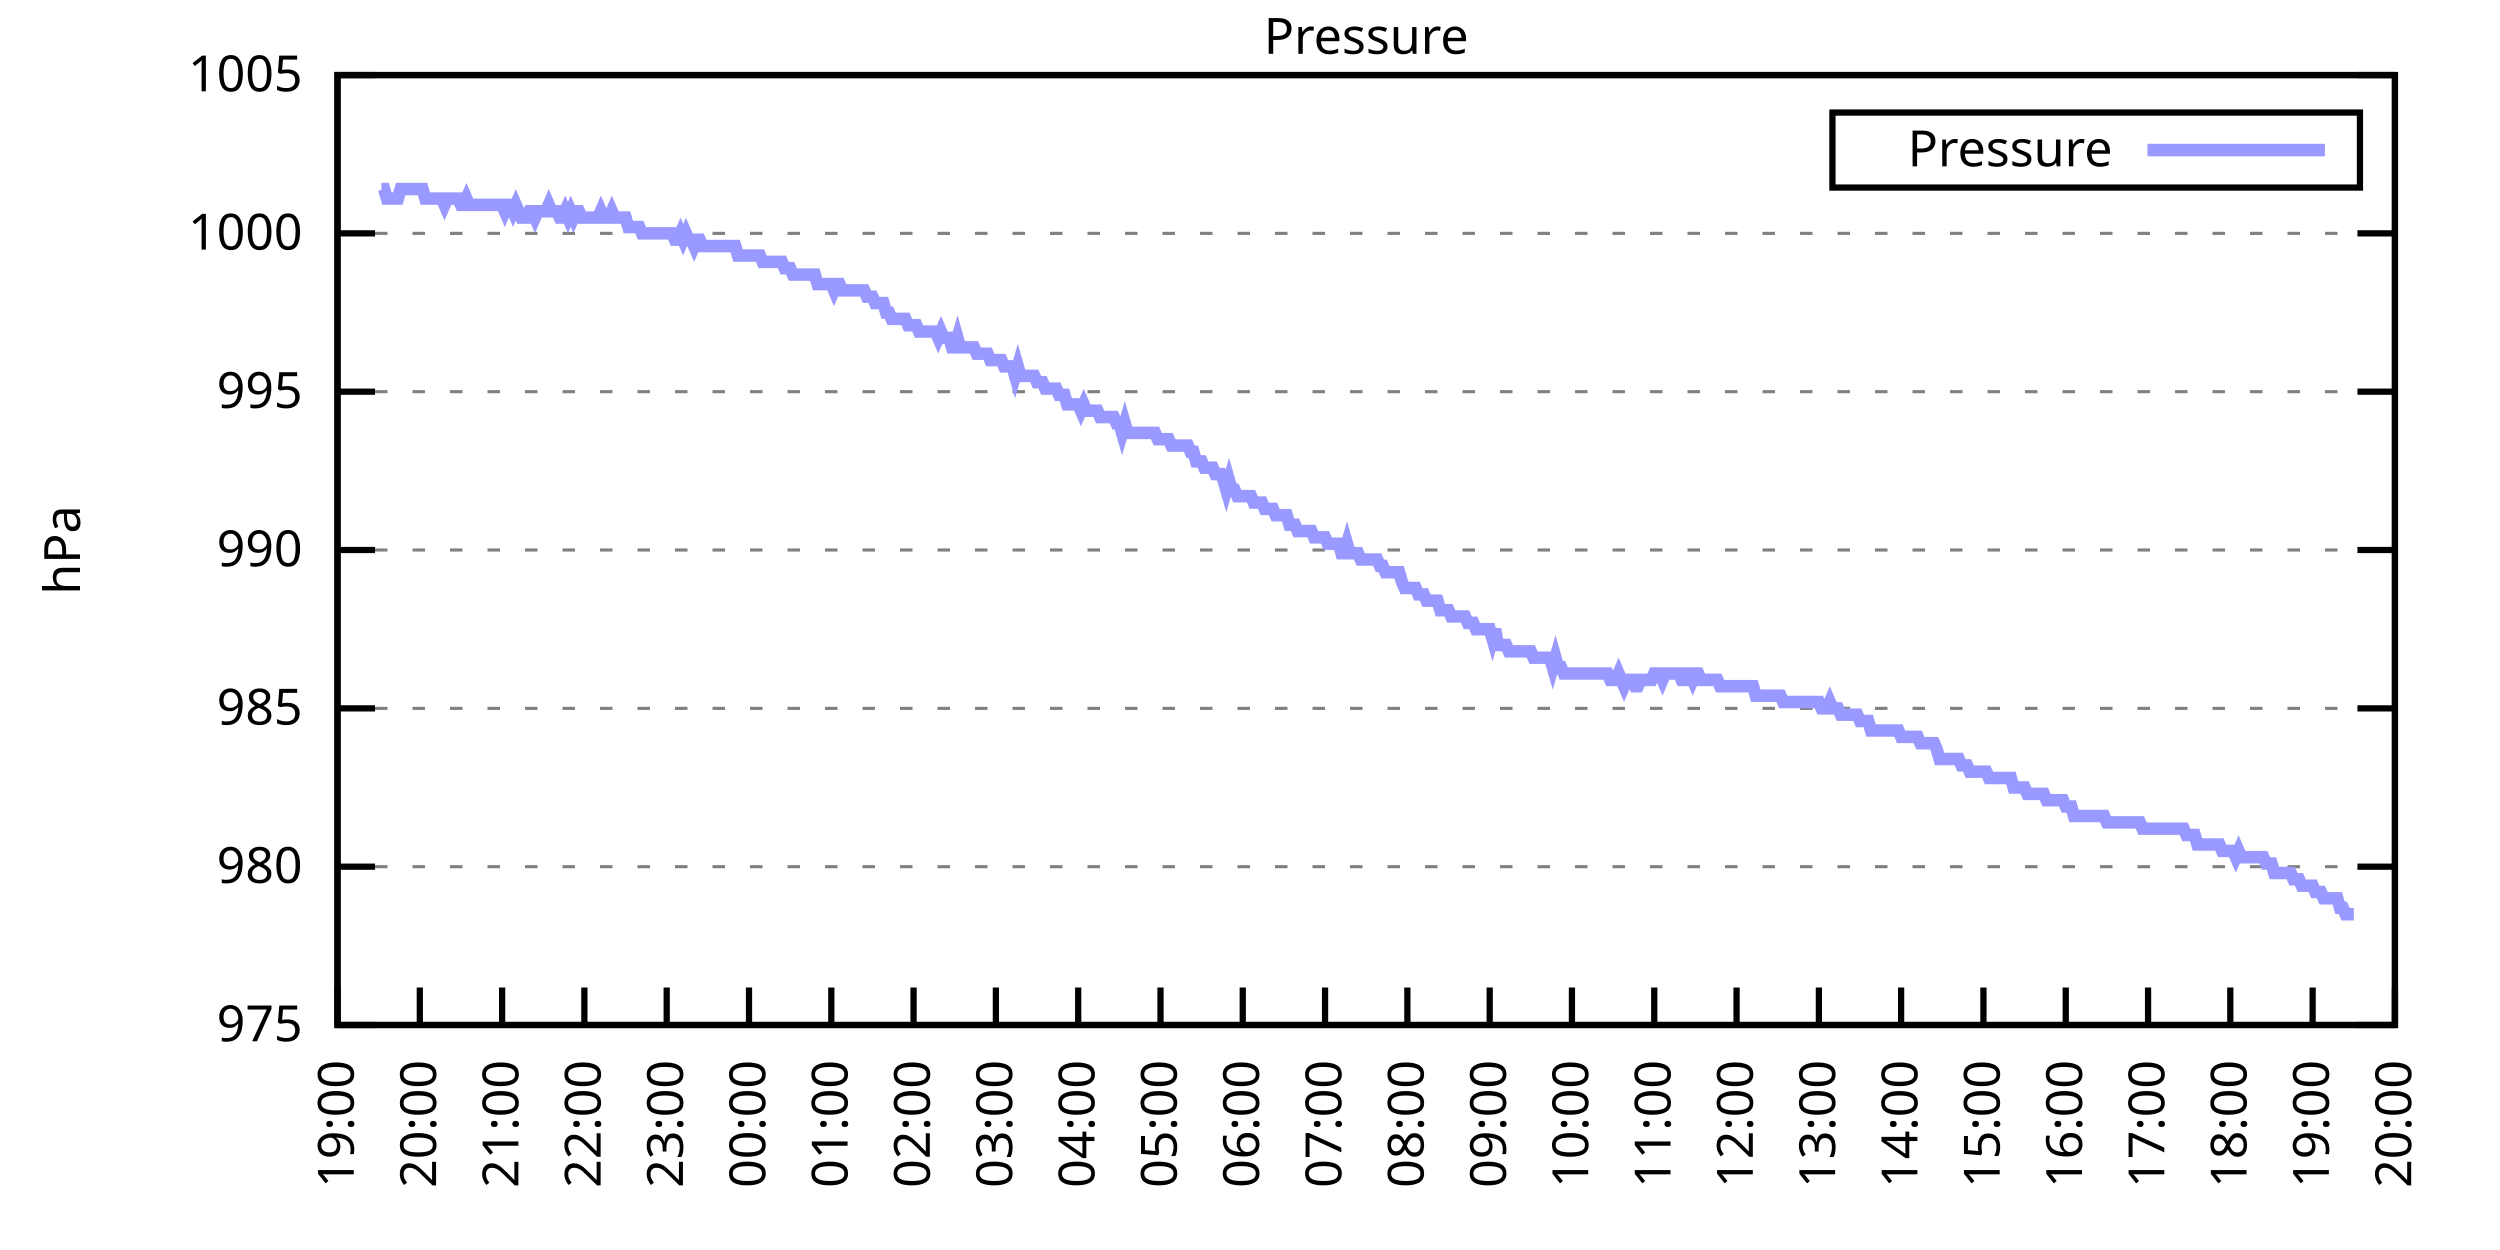
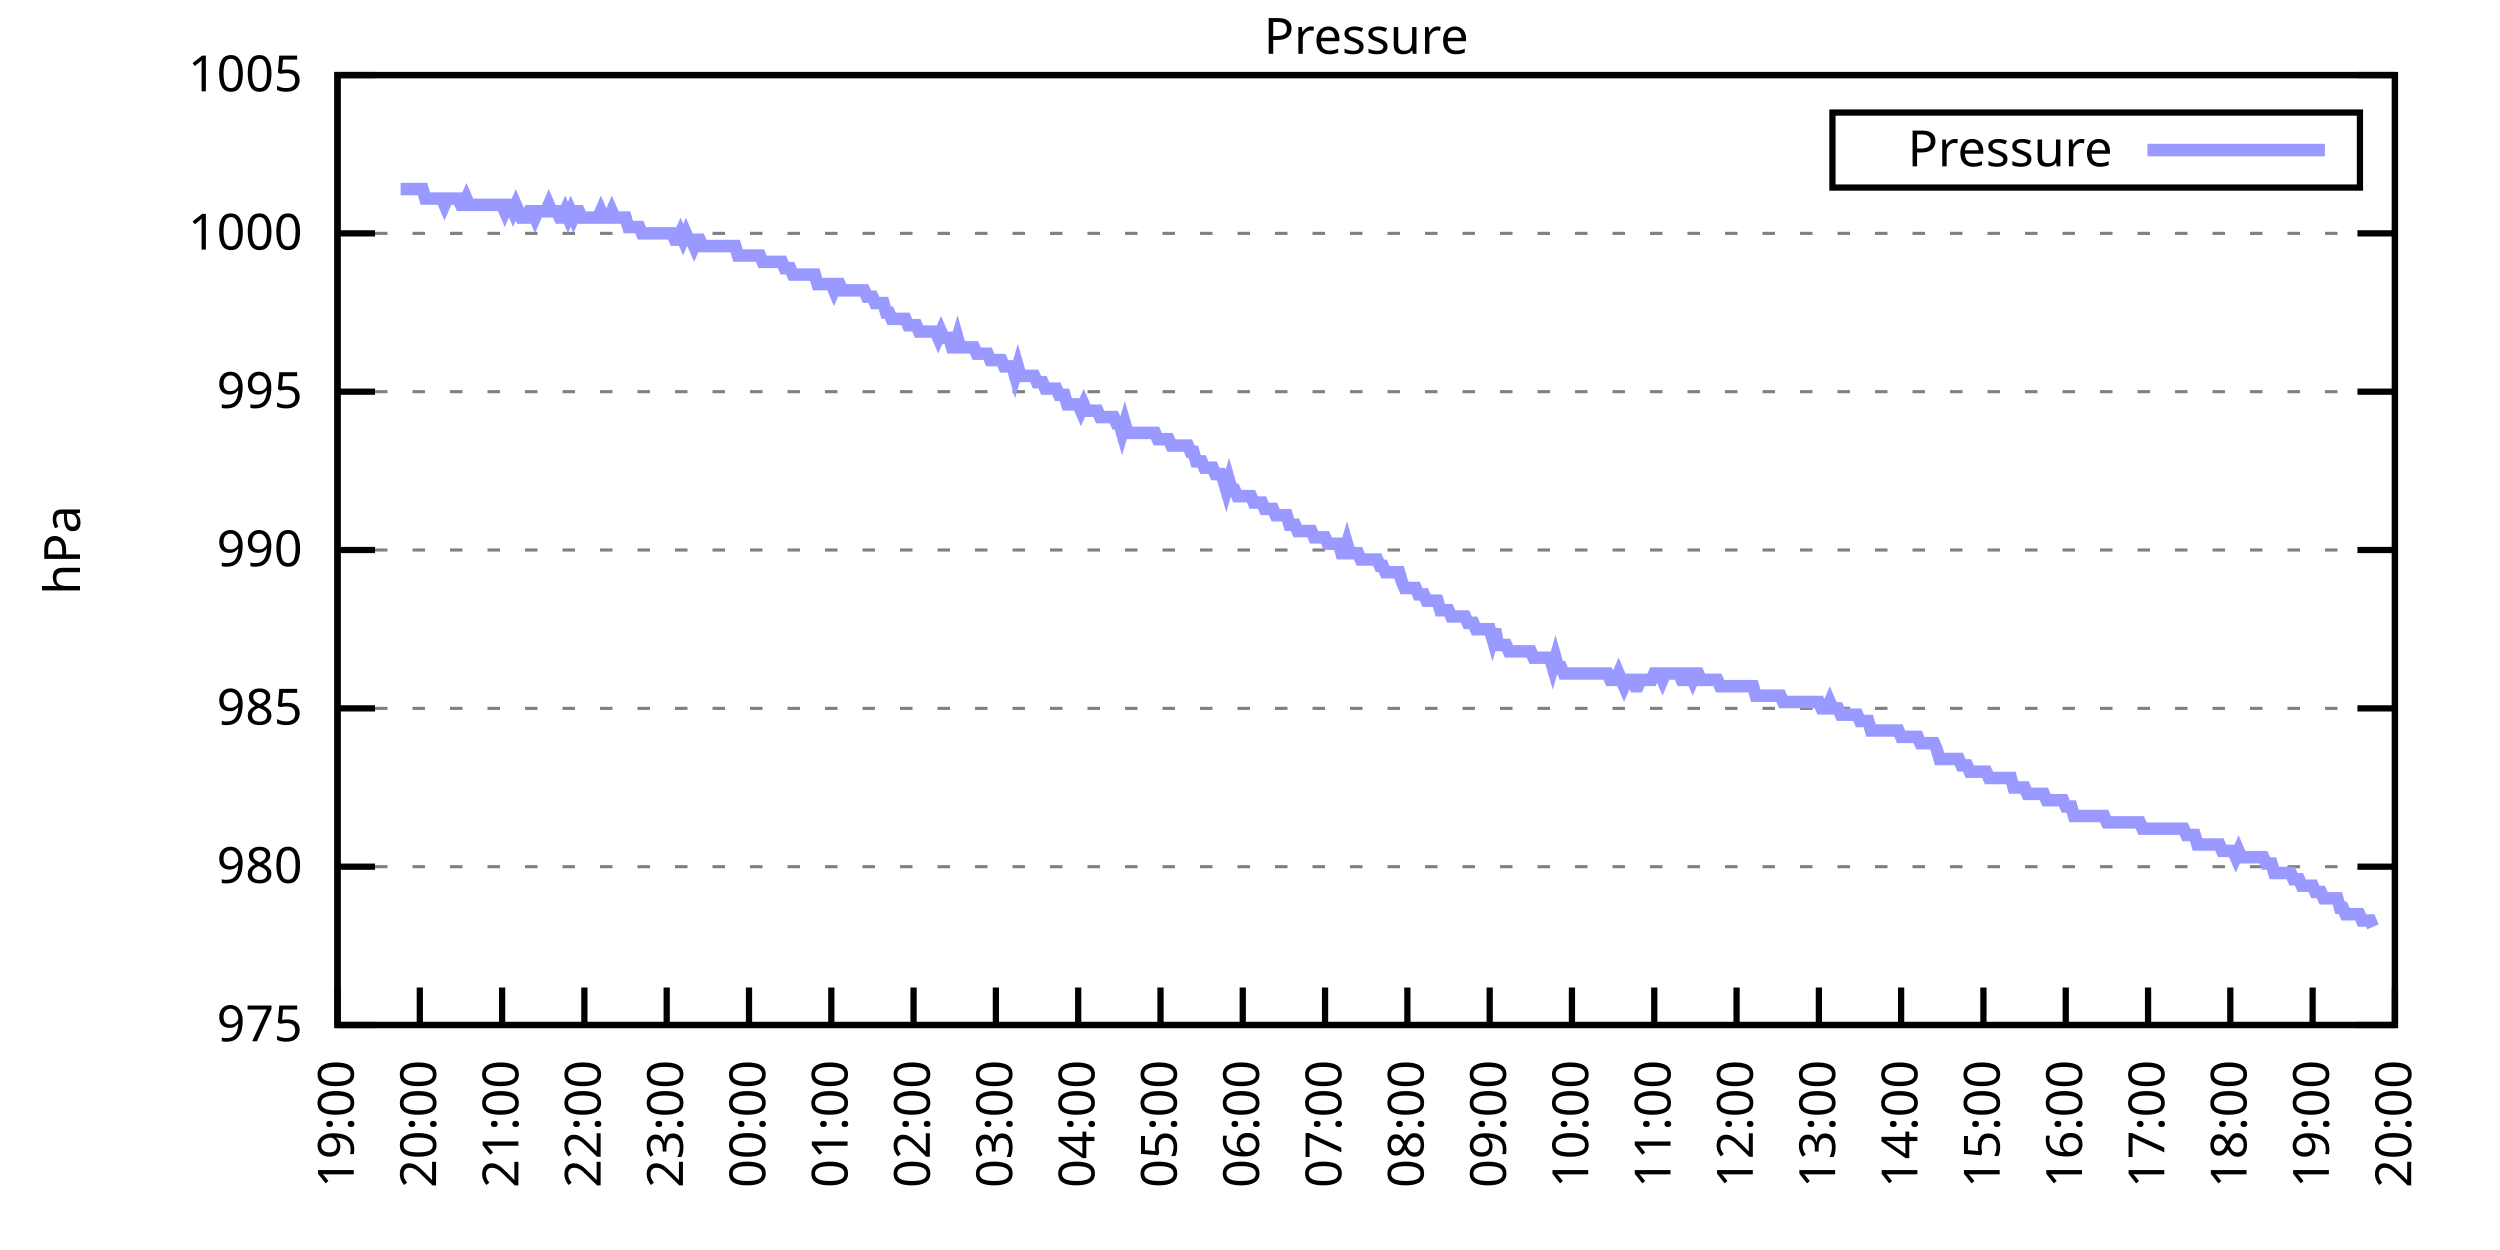
<svg xmlns="http://www.w3.org/2000/svg" xmlns:xlink="http://www.w3.org/1999/xlink" width="400" height="200" viewBox="0 0 400 200">
  <g id="gnuplot_canvas">
    <rect x="0" y="0" width="400" height="200" fill="none" />
    <defs>
      <circle id="gpDot" r="0.5" stroke-width="0.5" stroke="currentColor" />
      <path id="gpPt0" stroke-width="0.333" stroke="currentColor" d="M-1,0 h2 M0,-1 v2" />
      <path id="gpPt1" stroke-width="0.333" stroke="currentColor" d="M-1,-1 L1,1 M1,-1 L-1,1" />
      <path id="gpPt2" stroke-width="0.333" stroke="currentColor" d="M-1,0 L1,0 M0,-1 L0,1 M-1,-1 L1,1 M-1,1 L1,-1" />
      <rect id="gpPt3" stroke-width="0.333" stroke="currentColor" x="-1" y="-1" width="2" height="2" />
      <rect id="gpPt4" stroke-width="0.333" stroke="currentColor" fill="currentColor" x="-1" y="-1" width="2" height="2" />
      <circle id="gpPt5" stroke-width="0.333" stroke="currentColor" cx="0" cy="0" r="1" />
      <use xlink:href="#gpPt5" id="gpPt6" fill="currentColor" stroke="none" />
      <path id="gpPt7" stroke-width="0.333" stroke="currentColor" d="M0,-1.33 L-1.33,0.67 L1.33,0.67 z" />
      <use xlink:href="#gpPt7" id="gpPt8" fill="currentColor" stroke="none" />
      <use xlink:href="#gpPt7" id="gpPt9" stroke="currentColor" transform="rotate(180)" />
      <use xlink:href="#gpPt9" id="gpPt10" fill="currentColor" stroke="none" />
      <use xlink:href="#gpPt3" id="gpPt11" stroke="currentColor" transform="rotate(45)" />
      <use xlink:href="#gpPt11" id="gpPt12" fill="currentColor" stroke="none" />
      <path id="gpPt13" stroke-width="0.333" stroke="currentColor" d="M0,1.330 L1.265,0.411 L0.782,-1.067 L-0.782,-1.076 L-1.265,0.411 z" />
      <use xlink:href="#gpPt13" id="gpPt14" fill="currentColor" stroke="none" />
      <filter id="textbox" filterUnits="objectBoundingBox" x="0" y="0" height="1" width="1">
        <feFlood flood-color="white" flood-opacity="1" result="bgnd" />
        <feComposite in="SourceGraphic" in2="bgnd" operator="atop" />
      </filter>
      <filter id="greybox" filterUnits="objectBoundingBox" x="0" y="0" height="1" width="1">
        <feFlood flood-color="lightgrey" flood-opacity="1" result="grey" />
        <feComposite in="SourceGraphic" in2="grey" operator="atop" />
      </filter>
    </defs>
    <g fill="none" color="white" stroke="currentColor" stroke-width="1.00" stroke-linecap="butt" stroke-linejoin="miter">
</g>
    <g fill="none" color="black" stroke="currentColor" stroke-width="1.00" stroke-linecap="butt" stroke-linejoin="miter">
      <g stroke="none" shape-rendering="crispEdges">
        <polygon fill="rgb(255, 255, 255)" points="54.00,164.00 383.18,164.00 383.18,12.02 54.00,12.02 " />
      </g>
    </g>
    <g fill="none" color="black" stroke="currentColor" stroke-width="1.00" stroke-linecap="butt" stroke-linejoin="miter">
</g>
    <g fill="none" color="black" stroke="black" stroke-width="0.50" stroke-linecap="butt" stroke-linejoin="miter">
</g>
    <g fill="none" color="gray" stroke="currentColor" stroke-width="0.50" stroke-linecap="butt" stroke-linejoin="miter">
      <path stroke="gray" stroke-dasharray="2,4" class="gridline" d="M54.00,164.00 L383.19,164.00  " />
    </g>
    <g fill="none" color="gray" stroke="gray" stroke-width="1.00" stroke-linecap="butt" stroke-linejoin="miter">
</g>
    <g fill="none" color="black" stroke="currentColor" stroke-width="1.00" stroke-linecap="butt" stroke-linejoin="miter">
      <path stroke="black" d="M54.00,164.00 L60.00,164.00 M383.19,164.00 L377.19,164.00  " />
      <g transform="translate(48.40,166.60)" stroke="none" fill="black" font-family="Sans" font-size="8.00" text-anchor="end">
        <text>
          <tspan font-family="Sans"> 975</tspan>
        </text>
      </g>
    </g>
    <g fill="none" color="black" stroke="currentColor" stroke-width="1.00" stroke-linecap="butt" stroke-linejoin="miter">
</g>
    <g fill="none" color="black" stroke="black" stroke-width="0.50" stroke-linecap="butt" stroke-linejoin="miter">
</g>
    <g fill="none" color="gray" stroke="currentColor" stroke-width="0.50" stroke-linecap="butt" stroke-linejoin="miter">
      <path stroke="gray" stroke-dasharray="2,4" class="gridline" d="M54.00,138.67 L383.19,138.67  " />
    </g>
    <g fill="none" color="gray" stroke="gray" stroke-width="1.00" stroke-linecap="butt" stroke-linejoin="miter">
</g>
    <g fill="none" color="black" stroke="currentColor" stroke-width="1.00" stroke-linecap="butt" stroke-linejoin="miter">
      <path stroke="black" d="M54.00,138.67 L60.00,138.67 M383.19,138.67 L377.19,138.67  " />
      <g transform="translate(48.40,141.27)" stroke="none" fill="black" font-family="Sans" font-size="8.00" text-anchor="end">
        <text>
          <tspan font-family="Sans"> 980</tspan>
        </text>
      </g>
    </g>
    <g fill="none" color="black" stroke="currentColor" stroke-width="1.00" stroke-linecap="butt" stroke-linejoin="miter">
</g>
    <g fill="none" color="black" stroke="black" stroke-width="0.50" stroke-linecap="butt" stroke-linejoin="miter">
</g>
    <g fill="none" color="gray" stroke="currentColor" stroke-width="0.50" stroke-linecap="butt" stroke-linejoin="miter">
      <path stroke="gray" stroke-dasharray="2,4" class="gridline" d="M54.00,113.34 L383.19,113.34  " />
    </g>
    <g fill="none" color="gray" stroke="gray" stroke-width="1.00" stroke-linecap="butt" stroke-linejoin="miter">
</g>
    <g fill="none" color="black" stroke="currentColor" stroke-width="1.00" stroke-linecap="butt" stroke-linejoin="miter">
      <path stroke="black" d="M54.00,113.34 L60.00,113.34 M383.19,113.34 L377.19,113.34  " />
      <g transform="translate(48.40,115.94)" stroke="none" fill="black" font-family="Sans" font-size="8.00" text-anchor="end">
        <text>
          <tspan font-family="Sans"> 985</tspan>
        </text>
      </g>
    </g>
    <g fill="none" color="black" stroke="currentColor" stroke-width="1.00" stroke-linecap="butt" stroke-linejoin="miter">
</g>
    <g fill="none" color="black" stroke="black" stroke-width="0.50" stroke-linecap="butt" stroke-linejoin="miter">
</g>
    <g fill="none" color="gray" stroke="currentColor" stroke-width="0.50" stroke-linecap="butt" stroke-linejoin="miter">
      <path stroke="gray" stroke-dasharray="2,4" class="gridline" d="M54.00,88.00 L383.19,88.00  " />
    </g>
    <g fill="none" color="gray" stroke="gray" stroke-width="1.00" stroke-linecap="butt" stroke-linejoin="miter">
</g>
    <g fill="none" color="black" stroke="currentColor" stroke-width="1.00" stroke-linecap="butt" stroke-linejoin="miter">
      <path stroke="black" d="M54.00,88.00 L60.00,88.00 M383.19,88.00 L377.19,88.00  " />
      <g transform="translate(48.40,90.60)" stroke="none" fill="black" font-family="Sans" font-size="8.00" text-anchor="end">
        <text>
          <tspan font-family="Sans"> 990</tspan>
        </text>
      </g>
    </g>
    <g fill="none" color="black" stroke="currentColor" stroke-width="1.00" stroke-linecap="butt" stroke-linejoin="miter">
</g>
    <g fill="none" color="black" stroke="black" stroke-width="0.50" stroke-linecap="butt" stroke-linejoin="miter">
</g>
    <g fill="none" color="gray" stroke="currentColor" stroke-width="0.50" stroke-linecap="butt" stroke-linejoin="miter">
      <path stroke="gray" stroke-dasharray="2,4" class="gridline" d="M54.00,62.67 L383.19,62.67  " />
    </g>
    <g fill="none" color="gray" stroke="gray" stroke-width="1.00" stroke-linecap="butt" stroke-linejoin="miter">
</g>
    <g fill="none" color="black" stroke="currentColor" stroke-width="1.00" stroke-linecap="butt" stroke-linejoin="miter">
      <path stroke="black" d="M54.00,62.67 L60.00,62.67 M383.19,62.67 L377.19,62.67  " />
      <g transform="translate(48.40,65.27)" stroke="none" fill="black" font-family="Sans" font-size="8.00" text-anchor="end">
        <text>
          <tspan font-family="Sans"> 995</tspan>
        </text>
      </g>
    </g>
    <g fill="none" color="black" stroke="currentColor" stroke-width="1.00" stroke-linecap="butt" stroke-linejoin="miter">
</g>
    <g fill="none" color="black" stroke="black" stroke-width="0.50" stroke-linecap="butt" stroke-linejoin="miter">
</g>
    <g fill="none" color="gray" stroke="currentColor" stroke-width="0.50" stroke-linecap="butt" stroke-linejoin="miter">
      <path stroke="gray" stroke-dasharray="2,4" class="gridline" d="M54.00,37.34 L383.19,37.34  " />
    </g>
    <g fill="none" color="gray" stroke="gray" stroke-width="1.00" stroke-linecap="butt" stroke-linejoin="miter">
</g>
    <g fill="none" color="black" stroke="currentColor" stroke-width="1.00" stroke-linecap="butt" stroke-linejoin="miter">
      <path stroke="black" d="M54.00,37.34 L60.00,37.34 M383.19,37.34 L377.19,37.34  " />
      <g transform="translate(48.40,39.94)" stroke="none" fill="black" font-family="Sans" font-size="8.00" text-anchor="end">
        <text>
          <tspan font-family="Sans"> 1000</tspan>
        </text>
      </g>
    </g>
    <g fill="none" color="black" stroke="currentColor" stroke-width="1.00" stroke-linecap="butt" stroke-linejoin="miter">
</g>
    <g fill="none" color="black" stroke="black" stroke-width="0.50" stroke-linecap="butt" stroke-linejoin="miter">
</g>
    <g fill="none" color="gray" stroke="currentColor" stroke-width="0.50" stroke-linecap="butt" stroke-linejoin="miter">
      <path stroke="gray" stroke-dasharray="2,4" class="gridline" d="M54.00,12.01 L383.19,12.01  " />
    </g>
    <g fill="none" color="gray" stroke="gray" stroke-width="1.00" stroke-linecap="butt" stroke-linejoin="miter">
</g>
    <g fill="none" color="black" stroke="currentColor" stroke-width="1.00" stroke-linecap="butt" stroke-linejoin="miter">
      <path stroke="black" d="M54.00,12.01 L60.00,12.01 M383.19,12.01 L377.19,12.01  " />
      <g transform="translate(48.40,14.61)" stroke="none" fill="black" font-family="Sans" font-size="8.00" text-anchor="end">
        <text>
          <tspan font-family="Sans"> 1005</tspan>
        </text>
      </g>
    </g>
    <g fill="none" color="black" stroke="currentColor" stroke-width="1.00" stroke-linecap="butt" stroke-linejoin="miter">
      <path stroke="black" d="M54.00,164.00 L54.00,158.00  " />
      <g transform="translate(56.60,169.60) rotate(270.00)" stroke="none" fill="black" font-family="Sans" font-size="8.00" text-anchor="end">
        <text>
          <tspan font-family="Sans">19:00</tspan>
        </text>
      </g>
    </g>
    <g fill="none" color="black" stroke="currentColor" stroke-width="1.00" stroke-linecap="butt" stroke-linejoin="miter">
      <path stroke="black" d="M67.17,164.00 L67.17,158.00  " />
      <g transform="translate(69.77,169.60) rotate(270.00)" stroke="none" fill="black" font-family="Sans" font-size="8.00" text-anchor="end">
        <text>
          <tspan font-family="Sans">20:00</tspan>
        </text>
      </g>
    </g>
    <g fill="none" color="black" stroke="currentColor" stroke-width="1.00" stroke-linecap="butt" stroke-linejoin="miter">
      <path stroke="black" d="M80.34,164.00 L80.34,158.00  " />
      <g transform="translate(82.94,169.60) rotate(270.00)" stroke="none" fill="black" font-family="Sans" font-size="8.00" text-anchor="end">
        <text>
          <tspan font-family="Sans">21:00</tspan>
        </text>
      </g>
    </g>
    <g fill="none" color="black" stroke="currentColor" stroke-width="1.00" stroke-linecap="butt" stroke-linejoin="miter">
      <path stroke="black" d="M93.50,164.00 L93.50,158.00  " />
      <g transform="translate(96.10,169.60) rotate(270.00)" stroke="none" fill="black" font-family="Sans" font-size="8.00" text-anchor="end">
        <text>
          <tspan font-family="Sans">22:00</tspan>
        </text>
      </g>
    </g>
    <g fill="none" color="black" stroke="currentColor" stroke-width="1.00" stroke-linecap="butt" stroke-linejoin="miter">
      <path stroke="black" d="M106.67,164.00 L106.67,158.00  " />
      <g transform="translate(109.27,169.60) rotate(270.00)" stroke="none" fill="black" font-family="Sans" font-size="8.00" text-anchor="end">
        <text>
          <tspan font-family="Sans">23:00</tspan>
        </text>
      </g>
    </g>
    <g fill="none" color="black" stroke="currentColor" stroke-width="1.00" stroke-linecap="butt" stroke-linejoin="miter">
      <path stroke="black" d="M119.84,164.00 L119.84,158.00  " />
      <g transform="translate(122.44,169.60) rotate(270.00)" stroke="none" fill="black" font-family="Sans" font-size="8.00" text-anchor="end">
        <text>
          <tspan font-family="Sans">00:00</tspan>
        </text>
      </g>
    </g>
    <g fill="none" color="black" stroke="currentColor" stroke-width="1.00" stroke-linecap="butt" stroke-linejoin="miter">
      <path stroke="black" d="M133.01,164.00 L133.01,158.00  " />
      <g transform="translate(135.61,169.60) rotate(270.00)" stroke="none" fill="black" font-family="Sans" font-size="8.00" text-anchor="end">
        <text>
          <tspan font-family="Sans">01:00</tspan>
        </text>
      </g>
    </g>
    <g fill="none" color="black" stroke="currentColor" stroke-width="1.00" stroke-linecap="butt" stroke-linejoin="miter">
      <path stroke="black" d="M146.17,164.00 L146.17,158.00  " />
      <g transform="translate(148.77,169.60) rotate(270.00)" stroke="none" fill="black" font-family="Sans" font-size="8.00" text-anchor="end">
        <text>
          <tspan font-family="Sans">02:00</tspan>
        </text>
      </g>
    </g>
    <g fill="none" color="black" stroke="currentColor" stroke-width="1.00" stroke-linecap="butt" stroke-linejoin="miter">
      <path stroke="black" d="M159.34,164.00 L159.34,158.00  " />
      <g transform="translate(161.94,169.60) rotate(270.00)" stroke="none" fill="black" font-family="Sans" font-size="8.00" text-anchor="end">
        <text>
          <tspan font-family="Sans">03:00</tspan>
        </text>
      </g>
    </g>
    <g fill="none" color="black" stroke="currentColor" stroke-width="1.00" stroke-linecap="butt" stroke-linejoin="miter">
      <path stroke="black" d="M172.51,164.00 L172.51,158.00  " />
      <g transform="translate(175.11,169.60) rotate(270.00)" stroke="none" fill="black" font-family="Sans" font-size="8.00" text-anchor="end">
        <text>
          <tspan font-family="Sans">04:00</tspan>
        </text>
      </g>
    </g>
    <g fill="none" color="black" stroke="currentColor" stroke-width="1.00" stroke-linecap="butt" stroke-linejoin="miter">
      <path stroke="black" d="M185.68,164.00 L185.68,158.00  " />
      <g transform="translate(188.28,169.60) rotate(270.00)" stroke="none" fill="black" font-family="Sans" font-size="8.00" text-anchor="end">
        <text>
          <tspan font-family="Sans">05:00</tspan>
        </text>
      </g>
    </g>
    <g fill="none" color="black" stroke="currentColor" stroke-width="1.00" stroke-linecap="butt" stroke-linejoin="miter">
      <path stroke="black" d="M198.84,164.00 L198.84,158.00  " />
      <g transform="translate(201.44,169.60) rotate(270.00)" stroke="none" fill="black" font-family="Sans" font-size="8.00" text-anchor="end">
        <text>
          <tspan font-family="Sans">06:00</tspan>
        </text>
      </g>
    </g>
    <g fill="none" color="black" stroke="currentColor" stroke-width="1.00" stroke-linecap="butt" stroke-linejoin="miter">
      <path stroke="black" d="M212.01,164.00 L212.01,158.00  " />
      <g transform="translate(214.61,169.60) rotate(270.00)" stroke="none" fill="black" font-family="Sans" font-size="8.00" text-anchor="end">
        <text>
          <tspan font-family="Sans">07:00</tspan>
        </text>
      </g>
    </g>
    <g fill="none" color="black" stroke="currentColor" stroke-width="1.00" stroke-linecap="butt" stroke-linejoin="miter">
      <path stroke="black" d="M225.18,164.00 L225.18,158.00  " />
      <g transform="translate(227.78,169.60) rotate(270.00)" stroke="none" fill="black" font-family="Sans" font-size="8.00" text-anchor="end">
        <text>
          <tspan font-family="Sans">08:00</tspan>
        </text>
      </g>
    </g>
    <g fill="none" color="black" stroke="currentColor" stroke-width="1.00" stroke-linecap="butt" stroke-linejoin="miter">
      <path stroke="black" d="M238.35,164.00 L238.35,158.00  " />
      <g transform="translate(240.95,169.60) rotate(270.00)" stroke="none" fill="black" font-family="Sans" font-size="8.00" text-anchor="end">
        <text>
          <tspan font-family="Sans">09:00</tspan>
        </text>
      </g>
    </g>
    <g fill="none" color="black" stroke="currentColor" stroke-width="1.00" stroke-linecap="butt" stroke-linejoin="miter">
      <path stroke="black" d="M251.51,164.00 L251.51,158.00  " />
      <g transform="translate(254.11,169.60) rotate(270.00)" stroke="none" fill="black" font-family="Sans" font-size="8.00" text-anchor="end">
        <text>
          <tspan font-family="Sans">10:00</tspan>
        </text>
      </g>
    </g>
    <g fill="none" color="black" stroke="currentColor" stroke-width="1.00" stroke-linecap="butt" stroke-linejoin="miter">
      <path stroke="black" d="M264.68,164.00 L264.68,158.00  " />
      <g transform="translate(267.28,169.60) rotate(270.00)" stroke="none" fill="black" font-family="Sans" font-size="8.00" text-anchor="end">
        <text>
          <tspan font-family="Sans">11:00</tspan>
        </text>
      </g>
    </g>
    <g fill="none" color="black" stroke="currentColor" stroke-width="1.00" stroke-linecap="butt" stroke-linejoin="miter">
      <path stroke="black" d="M277.85,164.00 L277.85,158.00  " />
      <g transform="translate(280.45,169.60) rotate(270.00)" stroke="none" fill="black" font-family="Sans" font-size="8.00" text-anchor="end">
        <text>
          <tspan font-family="Sans">12:00</tspan>
        </text>
      </g>
    </g>
    <g fill="none" color="black" stroke="currentColor" stroke-width="1.00" stroke-linecap="butt" stroke-linejoin="miter">
      <path stroke="black" d="M291.02,164.00 L291.02,158.00  " />
      <g transform="translate(293.62,169.60) rotate(270.00)" stroke="none" fill="black" font-family="Sans" font-size="8.00" text-anchor="end">
        <text>
          <tspan font-family="Sans">13:00</tspan>
        </text>
      </g>
    </g>
    <g fill="none" color="black" stroke="currentColor" stroke-width="1.00" stroke-linecap="butt" stroke-linejoin="miter">
      <path stroke="black" d="M304.18,164.00 L304.18,158.00  " />
      <g transform="translate(306.78,169.60) rotate(270.00)" stroke="none" fill="black" font-family="Sans" font-size="8.00" text-anchor="end">
        <text>
          <tspan font-family="Sans">14:00</tspan>
        </text>
      </g>
    </g>
    <g fill="none" color="black" stroke="currentColor" stroke-width="1.00" stroke-linecap="butt" stroke-linejoin="miter">
      <path stroke="black" d="M317.35,164.00 L317.35,158.00  " />
      <g transform="translate(319.95,169.60) rotate(270.00)" stroke="none" fill="black" font-family="Sans" font-size="8.00" text-anchor="end">
        <text>
          <tspan font-family="Sans">15:00</tspan>
        </text>
      </g>
    </g>
    <g fill="none" color="black" stroke="currentColor" stroke-width="1.00" stroke-linecap="butt" stroke-linejoin="miter">
      <path stroke="black" d="M330.52,164.00 L330.52,158.00  " />
      <g transform="translate(333.12,169.60) rotate(270.00)" stroke="none" fill="black" font-family="Sans" font-size="8.00" text-anchor="end">
        <text>
          <tspan font-family="Sans">16:00</tspan>
        </text>
      </g>
    </g>
    <g fill="none" color="black" stroke="currentColor" stroke-width="1.00" stroke-linecap="butt" stroke-linejoin="miter">
      <path stroke="black" d="M343.69,164.00 L343.69,158.00  " />
      <g transform="translate(346.29,169.60) rotate(270.00)" stroke="none" fill="black" font-family="Sans" font-size="8.00" text-anchor="end">
        <text>
          <tspan font-family="Sans">17:00</tspan>
        </text>
      </g>
    </g>
    <g fill="none" color="black" stroke="currentColor" stroke-width="1.00" stroke-linecap="butt" stroke-linejoin="miter">
      <path stroke="black" d="M356.85,164.00 L356.85,158.00  " />
      <g transform="translate(359.45,169.60) rotate(270.00)" stroke="none" fill="black" font-family="Sans" font-size="8.00" text-anchor="end">
        <text>
          <tspan font-family="Sans">18:00</tspan>
        </text>
      </g>
    </g>
    <g fill="none" color="black" stroke="currentColor" stroke-width="1.00" stroke-linecap="butt" stroke-linejoin="miter">
      <path stroke="black" d="M370.02,164.00 L370.02,158.00  " />
      <g transform="translate(372.62,169.60) rotate(270.00)" stroke="none" fill="black" font-family="Sans" font-size="8.00" text-anchor="end">
        <text>
          <tspan font-family="Sans">19:00</tspan>
        </text>
      </g>
    </g>
    <g fill="none" color="black" stroke="currentColor" stroke-width="1.00" stroke-linecap="butt" stroke-linejoin="miter">
      <path stroke="black" d="M383.19,164.00 L383.19,158.00  " />
      <g transform="translate(385.79,169.60) rotate(270.00)" stroke="none" fill="black" font-family="Sans" font-size="8.00" text-anchor="end">
        <text>
          <tspan font-family="Sans">20:00</tspan>
        </text>
      </g>
    </g>
    <g fill="none" color="black" stroke="currentColor" stroke-width="1.00" stroke-linecap="butt" stroke-linejoin="miter">
</g>
    <g fill="none" color="black" stroke="currentColor" stroke-width="1.00" stroke-linecap="butt" stroke-linejoin="miter">
      <path stroke="black" d="M54.00,12.01 L54.00,164.00 L383.19,164.00 L383.19,12.01 L54.00,12.01 Z  " />
    </g>
    <g fill="none" color="black" stroke="currentColor" stroke-width="1.00" stroke-linecap="butt" stroke-linejoin="miter">
</g>
    <g fill="none" color="black" stroke="currentColor" stroke-width="1.00" stroke-linecap="butt" stroke-linejoin="miter">
      <path stroke="black" d="M293.19,30.01 L293.19,18.01 L377.59,18.01 L377.59,30.01 L293.19,30.01 Z  " />
    </g>
    <g id="Pressure_plot_1">
      <g fill="none" color="white" stroke="black" stroke-width="2.00" stroke-linecap="butt" stroke-linejoin="miter">
</g>
      <g fill="none" color="black" stroke="currentColor" stroke-width="2.00" stroke-linecap="butt" stroke-linejoin="miter">
        <g transform="translate(337.99,26.61)" stroke="none" fill="black" font-family="Sans" font-size="8.00" text-anchor="end">
          <text>
            <tspan font-family="Sans">Pressure</tspan>
          </text>
        </g>
      </g>
      <g fill="none" color="black" stroke="currentColor" stroke-width="2.00" stroke-linecap="butt" stroke-linejoin="miter">
-         <path stroke="rgb(153, 153, 255)" d="M343.59,24.01 L371.99,24.01 M61.02,30.25 L61.46,30.25 L61.90,31.77 L62.34,31.77 L62.78,31.77 L63.22,31.77   L63.66,31.77 L64.10,30.25 L64.53,30.25 L64.97,30.25 L65.41,30.25 L65.85,30.25 L66.29,30.25 L66.73,30.25   L67.17,30.25 L67.61,30.25 L68.05,31.77 L68.48,31.77 L68.92,31.77 L69.36,31.77 L69.80,31.77 L70.24,31.77   L70.68,31.77 L71.12,32.78 L71.56,31.77 L72.00,31.77 L72.43,31.77 L72.87,31.77 L73.31,31.77 L73.75,32.78   L74.19,32.78 L74.63,31.77 L75.07,32.78 L75.51,32.78 L75.95,32.78 L76.38,32.78 L76.82,32.78 L77.26,32.78   L77.70,32.78 L78.14,32.78 L78.58,32.78 L79.02,32.78 L79.46,32.78 L79.90,32.78 L80.34,32.78 L80.77,33.80   L81.21,32.78 L81.65,32.78 L82.09,33.80 L82.53,32.78 L82.97,33.80 L83.41,34.81 L83.85,34.81 L84.29,34.81   L84.72,33.80 L85.16,33.80 L85.60,34.81 L86.04,33.80 L86.48,33.80 L86.92,33.80 L87.36,33.80 L87.80,32.78   L88.24,33.80 L88.67,33.80 L89.11,33.80 L89.55,34.81 L89.99,34.81 L90.43,33.80 L90.87,34.81 L91.31,33.80   L91.75,34.81 L92.19,33.80 L92.62,33.80 L93.06,34.81 L93.50,34.81 L93.94,34.81 L94.38,34.81 L94.82,34.81   L95.26,34.81 L95.70,34.81 L96.14,33.80 L96.58,34.81 L97.01,34.81 L97.45,34.81 L97.89,33.80 L98.33,34.81   L98.77,34.81 L99.21,34.81 L99.65,34.81 L100.09,34.81 L100.53,36.33 L100.96,36.33 L101.40,36.33 L101.84,36.33   L102.28,36.33 L102.72,37.34 L103.16,37.34 L103.60,37.34 L104.04,37.34 L104.48,37.34 L104.91,37.34 L105.35,37.34   L105.79,37.34 L106.23,37.34 L106.67,37.34 L107.11,37.34 L107.55,37.34 L107.99,38.35 L108.43,38.35 L108.87,37.34   L109.30,38.35 L109.74,37.34 L110.18,38.35 L110.62,38.35 L111.06,39.37 L111.50,38.35 L111.94,38.35 L112.38,39.37   L112.82,39.37 L113.25,39.37 L113.69,39.37 L114.13,39.37 L114.57,39.37 L115.01,39.37 L115.45,39.37 L115.89,39.37   L116.33,39.37 L116.77,39.37 L117.20,39.37 L117.64,39.37 L118.08,40.89 L118.52,40.89 L118.96,40.89 L119.40,40.89   L119.84,40.89 L120.28,40.89 L120.72,40.89 L121.15,40.89 L121.59,40.89 L122.03,41.90 L122.47,41.90 L122.91,41.90   L123.35,41.90 L123.79,41.90 L124.23,41.90 L124.67,41.90 L125.11,41.90 L125.54,42.91 L125.98,42.91 L126.42,42.91   L126.86,43.93 L127.30,43.93 L127.74,43.93 L128.18,43.93 L128.62,43.93 L129.06,43.93 L129.49,43.93 L129.93,43.93   L130.37,43.93 L130.81,45.45 L131.25,45.45 L131.69,45.45 L132.13,45.45 L132.57,45.45 L133.01,45.45 L133.44,46.46   L133.88,45.45 L134.32,45.45 L134.76,46.46 L135.20,46.46 L135.64,46.46 L136.08,46.46 L136.52,46.46 L136.96,46.46   L137.39,46.46 L137.83,46.46 L138.27,46.46 L138.71,47.47 L139.15,47.47 L139.59,47.47 L140.03,48.49 L140.47,48.49   L140.91,48.49 L141.35,48.49 L141.78,50.01 L142.22,50.01 L142.66,51.02 L143.10,51.02 L143.54,51.02 L143.98,51.02   L144.42,51.02 L144.86,51.02 L145.30,52.03 L145.73,52.03 L146.17,52.03 L146.61,52.03 L147.05,53.05 L147.49,53.05   L147.93,53.05 L148.37,53.05 L148.81,53.05 L149.25,53.05 L149.68,53.05 L150.12,54.06 L150.56,53.05 L151.00,54.06   L151.44,54.06 L151.88,54.06 L152.32,55.58 L152.76,55.58 L153.20,54.06 L153.63,55.58 L154.07,55.58 L154.51,55.58   L154.95,55.58 L155.39,55.58 L155.83,55.58 L156.27,56.59 L156.71,56.59 L157.15,56.59 L157.59,56.59 L158.02,56.59   L158.46,57.61 L158.90,57.61 L159.34,57.61 L159.78,57.61 L160.22,57.61 L160.66,58.62 L161.10,58.62 L161.54,58.62   L161.97,58.62 L162.41,60.14 L162.85,58.62 L163.29,60.14 L163.73,60.14 L164.17,60.14 L164.61,60.14 L165.05,60.14   L165.49,60.14 L165.92,61.15 L166.36,61.15 L166.80,61.15 L167.24,62.17 L167.68,62.17 L168.12,62.17 L168.56,62.17   L169.00,62.17 L169.44,63.18 L169.87,63.18 L170.31,63.18 L170.75,64.70 L171.19,64.70 L171.63,64.70 L172.07,64.70   L172.51,64.70 L172.95,65.71 L173.39,64.70 L173.83,65.71 L174.26,65.71 L174.70,65.71 L175.14,65.71 L175.58,65.71   L176.02,66.73 L176.46,66.73 L176.90,66.73 L177.34,66.73 L177.78,66.73 L178.21,66.73 L178.65,67.74 L179.09,67.74   L179.53,69.26 L179.97,67.74 L180.41,69.26 L180.85,69.26 L181.29,69.26 L181.73,69.26 L182.16,69.26 L182.60,69.26   L183.04,69.26 L183.48,69.26 L183.92,69.26 L184.36,69.26 L184.80,69.26 L185.24,70.27 L185.68,70.27 L186.11,70.27   L186.55,70.27 L186.99,70.27 L187.43,71.29 L187.87,71.29 L188.31,71.29 L188.75,71.29 L189.19,71.29 L189.63,71.29   L190.07,71.29 L190.50,72.30 L190.94,72.30 L191.38,73.82 L191.82,73.82 L192.26,73.82 L192.70,74.83 L193.14,74.83   L193.58,74.83 L194.02,74.83 L194.45,75.85 L194.89,75.85 L195.33,75.85 L195.77,76.86 L196.21,78.38 L196.65,76.86   L197.09,78.38 L197.53,78.38 L197.97,79.39 L198.40,79.39 L198.84,79.39 L199.28,79.39 L199.72,79.39 L200.16,79.39   L200.60,80.41 L201.04,80.41 L201.48,80.41 L201.92,80.41 L202.35,81.42 L202.79,81.42 L203.23,81.42 L203.67,81.42   L204.11,82.43 L204.55,82.43 L204.99,82.43 L205.43,82.43 L205.87,82.43 L206.31,83.95 L206.74,83.95 L207.18,83.95   L207.62,84.97 L208.06,84.97 L208.50,84.97 L208.94,84.97 L209.38,84.97 L209.82,84.97 L210.26,85.98 L210.69,85.98   L211.13,85.98 L211.57,85.98 L212.01,85.98 L212.45,86.99 L212.89,86.99 L213.33,86.99 L213.77,86.99 L214.21,86.99   L214.64,88.51 L215.08,88.51 L215.52,86.99 L215.96,88.51 L216.40,88.51 L216.84,88.51 L217.28,88.51 L217.72,89.52   L218.16,89.52 L218.60,89.52 L219.03,89.52 L219.47,89.52 L219.91,89.52 L220.35,89.52 L220.79,90.54 L221.23,90.54   L221.67,91.55 L222.11,91.55 L222.55,91.55 L222.98,91.55 L223.42,91.55 L223.86,91.55 L224.30,93.07 L224.74,94.08   L225.18,94.08 L225.62,94.08 L226.06,94.08 L226.50,94.08 L226.93,95.10 L227.37,95.10 L227.81,95.10 L228.25,96.11   L228.69,96.11 L229.13,96.11 L229.57,96.11 L230.01,96.11 L230.45,97.63 L230.88,97.63 L231.32,97.63 L231.76,97.63   L232.20,98.64 L232.64,98.64 L233.08,98.64 L233.52,98.64 L233.96,98.64 L234.40,98.64 L234.84,99.66 L235.27,99.66   L235.71,99.66 L236.15,100.67 L236.59,100.67 L237.03,100.67 L237.47,100.67 L237.91,100.67 L238.35,100.67 L238.79,102.19   L239.22,100.67 L239.66,103.20 L240.10,103.20 L240.54,103.20 L240.98,103.20 L241.42,104.22 L241.86,104.22 L242.30,104.22   L242.74,104.22 L243.17,104.22 L243.61,104.22 L244.05,104.22 L244.49,104.22 L244.93,104.22 L245.37,105.23 L245.81,105.23   L246.25,105.23 L246.69,105.23 L247.12,105.23 L247.56,105.23 L248.00,105.23 L248.44,106.75 L248.88,105.23 L249.32,106.75   L249.76,106.75 L250.20,107.76 L250.64,107.76 L251.08,107.76 L251.51,107.76 L251.95,107.76 L252.39,107.76 L252.83,107.76   L253.27,107.76 L253.71,107.76 L254.15,107.76 L254.59,107.76 L255.03,107.76 L255.46,107.76 L255.90,107.76 L256.34,107.76   L256.78,107.76 L257.22,107.76 L257.66,108.78 L258.10,108.78 L258.54,108.78 L258.98,107.76 L259.41,108.78 L259.85,109.79   L260.29,108.78 L260.73,108.78 L261.17,108.78 L261.61,109.79 L262.05,109.79 L262.49,108.78 L262.93,108.78 L263.36,108.78   L263.80,108.78 L264.24,108.78 L264.68,107.76 L265.12,107.76 L265.56,107.76 L266.00,108.78 L266.44,107.76 L266.88,107.76   L267.32,107.76 L267.75,107.76 L268.19,107.76 L268.63,107.76 L269.07,108.78 L269.51,108.78 L269.95,107.76 L270.39,107.76   L270.83,108.78 L271.27,107.76 L271.70,107.76 L272.14,108.78 L272.58,108.78 L273.02,108.78 L273.46,108.78 L273.90,108.78   L274.34,108.78 L274.78,108.78 L275.22,109.79 L275.65,109.79 L276.09,109.79 L276.53,109.79 L276.97,109.79 L277.41,109.79   L277.85,109.79 L278.29,109.79 L278.73,109.79 L279.17,109.79 L279.60,109.79 L280.04,109.79 L280.48,109.79 L280.92,111.31   L281.36,111.31 L281.80,111.31 L282.24,111.31 L282.68,111.31 L283.12,111.31 L283.56,111.31 L283.99,111.31 L284.43,111.31   L284.87,111.31 L285.31,112.32 L285.75,112.32 L286.19,112.32 L286.63,112.32 L287.07,112.32 L287.51,112.32 L287.94,112.32   L288.38,112.32 L288.82,112.32 L289.26,112.32 L289.70,112.32 L290.14,112.32 L290.58,112.32 L291.02,112.32 L291.46,113.34   L291.89,113.34 L292.33,113.34 L292.77,112.32 L293.21,113.34 L293.65,113.34 L294.09,113.34 L294.53,114.35 L294.97,114.35   L295.41,114.35 L295.84,114.35 L296.28,114.35 L296.72,114.35 L297.16,114.35 L297.60,115.36 L298.04,115.36 L298.48,115.36   L298.92,115.36 L299.36,116.88 L299.80,116.88 L300.23,116.88 L300.67,116.88 L301.11,116.88 L301.55,116.88 L301.99,116.88   L302.43,116.88 L302.87,116.88 L303.31,116.88 L303.75,116.88 L304.18,117.90 L304.62,117.90 L305.06,117.90 L305.50,117.90   L305.94,117.90 L306.38,117.90 L306.82,117.90 L307.26,118.91 L307.70,118.91 L308.13,118.91 L308.57,118.91 L309.01,118.91   L309.45,118.91 L309.89,119.92 L310.33,121.44 L310.77,121.44 L311.21,121.44 L311.65,121.44 L312.08,121.44 L312.52,121.44   L312.96,121.44 L313.40,121.44 L313.84,122.46 L314.28,122.46 L314.72,122.46 L315.16,123.47 L315.60,123.47 L316.04,123.47   L316.47,123.47 L316.91,123.47 L317.35,123.47 L317.79,123.47 L318.23,124.48 L318.67,124.48 L319.11,124.48 L319.55,124.48   L319.99,124.48 L320.42,124.48 L320.86,124.48 L321.30,124.48 L321.74,124.48 L322.18,126.00 L322.62,126.00 L323.06,126.00   L323.50,126.00 L323.94,126.00 L324.37,127.02 L324.81,127.02 L325.25,127.02 L325.69,127.02 L326.13,127.02 L326.57,127.02   L327.01,127.02 L327.45,128.03 L327.89,128.03 L328.33,128.03 L328.76,128.03 L329.20,128.03 L329.64,128.03 L330.08,128.03   L330.52,129.04 L330.96,129.04 L331.40,129.04 L331.84,130.56 L332.28,130.56 L332.71,130.56 L333.15,130.56 L333.59,130.56   L334.03,130.56 L334.47,130.56 L334.91,130.56 L335.35,130.56 L335.79,130.56 L336.23,130.56 L336.66,130.56 L337.10,131.58   L337.54,131.58 L337.98,131.58 L338.42,131.58 L338.86,131.58 L339.30,131.58 L339.74,131.58 L340.18,131.58 L340.61,131.58   L341.05,131.58 L341.49,131.58 L341.93,131.58 L342.37,131.58 L342.81,132.59 L343.25,132.59 L343.69,132.59 L344.13,132.59   L344.57,132.59 L345.00,132.59 L345.44,132.59 L345.88,132.59 L346.32,132.59 L346.76,132.59 L347.20,132.59 L347.64,132.59   L348.08,132.59 L348.52,132.59 L348.95,132.59 L349.39,132.59 L349.83,133.60 L350.27,133.60 L350.71,133.60 L351.15,133.60   L351.59,135.12 L352.03,135.12 L352.47,135.12 L352.90,135.12 L353.34,135.12 L353.78,135.12 L354.22,135.12 L354.66,135.12   L355.10,135.12 L355.54,136.14 L355.98,136.14 L356.42,136.14 L356.85,136.14 L357.29,136.14 L357.73,137.15 L358.17,136.14   L358.61,137.15 L359.05,137.15 L359.49,137.15 L359.93,137.15 L360.37,137.15 L360.81,137.15 L361.24,137.15 L361.68,137.15   L362.12,137.15 L362.56,138.16 L363.00,138.16 L363.44,138.16 L363.88,139.68 L364.32,139.68 L364.76,139.68 L365.19,139.68   L365.63,139.68 L366.07,139.68 L366.51,139.68 L366.95,140.69 L367.39,140.69 L367.83,140.69 L368.27,141.71 L368.71,141.71   L369.14,141.71 L369.58,141.71 L370.02,141.71 L370.46,142.72 L370.90,142.72 L371.34,142.72 L371.78,143.73 L372.22,143.73   L372.66,143.73 L373.09,143.73 L373.53,143.73 L373.97,143.73 L374.41,145.25 L374.85,145.25 L375.29,146.27 L375.73,146.27   L376.17,146.27 L376.61,146.27  " />
+         <path stroke="rgb(153, 153, 255)" d="M343.59,24.01 L371.99,24.01 M64.10,30.25 L64.53,30.25 L64.97,30.25 L65.41,30.25 L65.85,30.25 L66.29,30.25   L66.73,30.25 L67.17,30.25 L67.61,30.25 L68.05,31.77 L68.48,31.77 L68.92,31.77 L69.36,31.77 L69.80,31.77   L70.24,31.77 L70.68,31.77 L71.12,32.78 L71.56,31.77 L72.00,31.77 L72.43,31.77 L72.87,31.77 L73.31,31.77   L73.75,32.78 L74.19,32.78 L74.63,31.77 L75.07,32.78 L75.51,32.78 L75.95,32.78 L76.38,32.78 L76.82,32.78   L77.26,32.78 L77.70,32.78 L78.14,32.78 L78.58,32.78 L79.02,32.78 L79.46,32.78 L79.90,32.78 L80.34,32.78   L80.77,33.80 L81.21,32.78 L81.65,32.78 L82.09,33.80 L82.53,32.78 L82.97,33.80 L83.41,34.81 L83.85,34.81   L84.29,34.81 L84.72,33.80 L85.16,33.80 L85.60,34.81 L86.04,33.80 L86.48,33.80 L86.92,33.80 L87.36,33.80   L87.80,32.78 L88.24,33.80 L88.67,33.80 L89.11,33.80 L89.55,34.81 L89.99,34.81 L90.43,33.80 L90.87,34.81   L91.31,33.80 L91.75,34.81 L92.19,33.80 L92.62,33.80 L93.06,34.81 L93.50,34.81 L93.94,34.81 L94.38,34.81   L94.82,34.81 L95.26,34.81 L95.70,34.81 L96.14,33.80 L96.58,34.81 L97.01,34.81 L97.45,34.81 L97.89,33.80   L98.33,34.81 L98.77,34.81 L99.21,34.81 L99.65,34.81 L100.09,34.81 L100.53,36.33 L100.96,36.33 L101.40,36.33   L101.84,36.33 L102.28,36.33 L102.72,37.34 L103.16,37.34 L103.60,37.34 L104.04,37.34 L104.48,37.34 L104.91,37.34   L105.35,37.34 L105.79,37.34 L106.23,37.34 L106.67,37.34 L107.11,37.34 L107.55,37.34 L107.99,38.35 L108.43,38.35   L108.87,37.34 L109.30,38.35 L109.74,37.34 L110.18,38.35 L110.62,38.35 L111.06,39.37 L111.50,38.35 L111.94,38.35   L112.38,39.37 L112.82,39.37 L113.25,39.37 L113.69,39.37 L114.13,39.37 L114.57,39.37 L115.01,39.37 L115.45,39.37   L115.89,39.37 L116.33,39.37 L116.77,39.37 L117.20,39.37 L117.64,39.37 L118.08,40.89 L118.52,40.89 L118.96,40.89   L119.40,40.89 L119.84,40.89 L120.28,40.89 L120.72,40.89 L121.15,40.89 L121.59,40.89 L122.03,41.90 L122.47,41.90   L122.91,41.90 L123.35,41.90 L123.79,41.90 L124.23,41.90 L124.67,41.90 L125.11,41.90 L125.54,42.91 L125.98,42.91   L126.42,42.91 L126.86,43.93 L127.30,43.93 L127.74,43.93 L128.18,43.93 L128.62,43.93 L129.06,43.93 L129.49,43.93   L129.93,43.93 L130.37,43.93 L130.81,45.45 L131.25,45.45 L131.69,45.45 L132.13,45.45 L132.57,45.45 L133.01,45.45   L133.44,46.46 L133.88,45.45 L134.32,45.45 L134.76,46.46 L135.20,46.46 L135.64,46.46 L136.08,46.46 L136.52,46.46   L136.96,46.46 L137.39,46.46 L137.83,46.46 L138.27,46.46 L138.71,47.47 L139.15,47.47 L139.59,47.47 L140.03,48.49   L140.47,48.49 L140.91,48.49 L141.35,48.49 L141.78,50.01 L142.22,50.01 L142.66,51.02 L143.10,51.02 L143.54,51.02   L143.98,51.02 L144.42,51.02 L144.86,51.02 L145.30,52.03 L145.73,52.03 L146.17,52.03 L146.61,52.03 L147.05,53.05   L147.49,53.05 L147.93,53.05 L148.37,53.05 L148.81,53.05 L149.25,53.05 L149.68,53.05 L150.12,54.06 L150.56,53.05   L151.00,54.06 L151.44,54.06 L151.88,54.06 L152.32,55.58 L152.76,55.58 L153.20,54.06 L153.63,55.58 L154.07,55.58   L154.51,55.58 L154.95,55.58 L155.39,55.58 L155.83,55.58 L156.27,56.59 L156.71,56.59 L157.15,56.59 L157.59,56.59   L158.02,56.59 L158.46,57.61 L158.90,57.61 L159.34,57.61 L159.78,57.61 L160.22,57.61 L160.66,58.62 L161.10,58.62   L161.54,58.62 L161.97,58.62 L162.41,60.14 L162.85,58.62 L163.29,60.14 L163.73,60.14 L164.17,60.14 L164.61,60.14   L165.05,60.14 L165.49,60.14 L165.92,61.15 L166.36,61.15 L166.80,61.15 L167.24,62.17 L167.68,62.17 L168.12,62.17   L168.56,62.17 L169.00,62.17 L169.44,63.18 L169.87,63.18 L170.31,63.18 L170.75,64.70 L171.19,64.70 L171.63,64.70   L172.07,64.70 L172.51,64.70 L172.95,65.71 L173.39,64.70 L173.83,65.71 L174.26,65.71 L174.70,65.71 L175.14,65.71   L175.58,65.71 L176.02,66.73 L176.46,66.73 L176.90,66.73 L177.34,66.73 L177.78,66.73 L178.21,66.73 L178.65,67.74   L179.09,67.74 L179.53,69.26 L179.97,67.74 L180.41,69.26 L180.85,69.26 L181.29,69.26 L181.73,69.26 L182.16,69.26   L182.60,69.26 L183.04,69.26 L183.48,69.26 L183.92,69.26 L184.36,69.26 L184.80,69.26 L185.24,70.27 L185.68,70.27   L186.11,70.27 L186.55,70.27 L186.99,70.27 L187.43,71.29 L187.87,71.29 L188.31,71.29 L188.75,71.29 L189.19,71.29   L189.63,71.29 L190.07,71.29 L190.50,72.30 L190.94,72.30 L191.38,73.82 L191.82,73.82 L192.26,73.82 L192.70,74.83   L193.14,74.83 L193.58,74.83 L194.02,74.83 L194.45,75.85 L194.89,75.85 L195.33,75.85 L195.77,76.86 L196.21,78.38   L196.65,76.86 L197.09,78.38 L197.53,78.38 L197.97,79.39 L198.40,79.39 L198.84,79.39 L199.28,79.39 L199.72,79.39   L200.16,79.39 L200.60,80.41 L201.04,80.41 L201.48,80.41 L201.92,80.41 L202.35,81.42 L202.79,81.42 L203.23,81.42   L203.67,81.42 L204.11,82.43 L204.55,82.43 L204.99,82.43 L205.43,82.43 L205.87,82.43 L206.31,83.95 L206.74,83.95   L207.18,83.95 L207.62,84.97 L208.06,84.97 L208.50,84.97 L208.94,84.97 L209.38,84.97 L209.82,84.97 L210.26,85.98   L210.69,85.98 L211.13,85.98 L211.57,85.98 L212.01,85.98 L212.45,86.99 L212.89,86.99 L213.33,86.99 L213.77,86.99   L214.21,86.99 L214.64,88.51 L215.08,88.51 L215.52,86.99 L215.96,88.51 L216.40,88.51 L216.84,88.51 L217.28,88.51   L217.72,89.52 L218.16,89.52 L218.60,89.52 L219.03,89.52 L219.47,89.52 L219.91,89.52 L220.35,89.52 L220.79,90.54   L221.23,90.54 L221.67,91.55 L222.11,91.55 L222.55,91.55 L222.98,91.55 L223.42,91.55 L223.86,91.55 L224.30,93.07   L224.74,94.08 L225.18,94.08 L225.62,94.08 L226.06,94.08 L226.50,94.08 L226.93,95.10 L227.37,95.10 L227.81,95.10   L228.25,96.11 L228.69,96.11 L229.13,96.11 L229.57,96.11 L230.01,96.11 L230.45,97.63 L230.88,97.63 L231.32,97.63   L231.76,97.63 L232.20,98.64 L232.64,98.64 L233.08,98.64 L233.52,98.64 L233.96,98.64 L234.40,98.64 L234.84,99.66   L235.27,99.66 L235.71,99.66 L236.15,100.67 L236.59,100.67 L237.03,100.67 L237.47,100.67 L237.91,100.67 L238.35,100.67   L238.79,102.19 L239.22,100.67 L239.66,103.20 L240.10,103.20 L240.54,103.20 L240.98,103.20 L241.42,104.22 L241.86,104.22   L242.30,104.22 L242.74,104.22 L243.17,104.22 L243.61,104.22 L244.05,104.22 L244.49,104.22 L244.93,104.22 L245.37,105.23   L245.81,105.23 L246.25,105.23 L246.69,105.23 L247.12,105.23 L247.56,105.23 L248.00,105.23 L248.44,106.75 L248.88,105.23   L249.32,106.75 L249.76,106.75 L250.20,107.76 L250.64,107.76 L251.08,107.76 L251.51,107.76 L251.95,107.76 L252.39,107.76   L252.83,107.76 L253.27,107.76 L253.71,107.76 L254.15,107.76 L254.59,107.76 L255.03,107.76 L255.46,107.76 L255.90,107.76   L256.34,107.76 L256.78,107.76 L257.22,107.76 L257.66,108.78 L258.10,108.78 L258.54,108.78 L258.98,107.76 L259.41,108.78   L259.85,109.79 L260.29,108.78 L260.73,108.78 L261.17,108.78 L261.61,109.79 L262.05,109.79 L262.49,108.78 L262.93,108.78   L263.36,108.78 L263.80,108.78 L264.24,108.78 L264.68,107.76 L265.12,107.76 L265.56,107.76 L266.00,108.78 L266.44,107.76   L266.88,107.76 L267.32,107.76 L267.75,107.76 L268.19,107.76 L268.63,107.76 L269.07,108.78 L269.51,108.78 L269.95,107.76   L270.39,107.76 L270.83,108.78 L271.27,107.76 L271.70,107.76 L272.14,108.78 L272.58,108.78 L273.02,108.78 L273.46,108.78   L273.90,108.78 L274.34,108.78 L274.78,108.78 L275.22,109.79 L275.65,109.79 L276.09,109.79 L276.53,109.79 L276.97,109.79   L277.41,109.79 L277.85,109.79 L278.29,109.79 L278.73,109.79 L279.17,109.79 L279.60,109.79 L280.04,109.79 L280.48,109.79   L280.92,111.31 L281.36,111.31 L281.80,111.31 L282.24,111.31 L282.68,111.31 L283.12,111.31 L283.56,111.31 L283.99,111.31   L284.43,111.31 L284.87,111.31 L285.31,112.32 L285.75,112.32 L286.19,112.32 L286.63,112.32 L287.07,112.32 L287.51,112.32   L287.94,112.32 L288.38,112.32 L288.82,112.32 L289.26,112.32 L289.70,112.32 L290.14,112.32 L290.58,112.32 L291.02,112.32   L291.46,113.34 L291.89,113.34 L292.33,113.34 L292.77,112.32 L293.21,113.34 L293.65,113.34 L294.09,113.34 L294.53,114.35   L294.97,114.35 L295.41,114.35 L295.84,114.35 L296.28,114.35 L296.72,114.35 L297.16,114.35 L297.60,115.36 L298.04,115.36   L298.48,115.36 L298.92,115.36 L299.36,116.88 L299.80,116.88 L300.23,116.88 L300.67,116.88 L301.11,116.88 L301.55,116.88   L301.99,116.88 L302.43,116.88 L302.87,116.88 L303.31,116.88 L303.75,116.88 L304.18,117.90 L304.62,117.90 L305.06,117.90   L305.50,117.90 L305.94,117.90 L306.38,117.90 L306.82,117.90 L307.26,118.91 L307.70,118.91 L308.13,118.91 L308.57,118.91   L309.01,118.91 L309.45,118.91 L309.89,119.92 L310.33,121.44 L310.77,121.44 L311.21,121.44 L311.65,121.44 L312.08,121.44   L312.52,121.44 L312.96,121.44 L313.40,121.44 L313.84,122.46 L314.28,122.46 L314.72,122.46 L315.16,123.47 L315.60,123.47   L316.04,123.47 L316.47,123.47 L316.91,123.47 L317.35,123.47 L317.79,123.47 L318.23,124.48 L318.67,124.48 L319.11,124.48   L319.55,124.48 L319.99,124.48 L320.42,124.48 L320.86,124.48 L321.30,124.48 L321.74,124.48 L322.18,126.00 L322.62,126.00   L323.06,126.00 L323.50,126.00 L323.94,126.00 L324.37,127.02 L324.81,127.02 L325.25,127.02 L325.69,127.02 L326.13,127.02   L326.57,127.02 L327.01,127.02 L327.45,128.03 L327.89,128.03 L328.33,128.03 L328.76,128.03 L329.20,128.03 L329.64,128.03   L330.08,128.03 L330.52,129.04 L330.96,129.04 L331.40,129.04 L331.84,130.56 L332.28,130.56 L332.71,130.56 L333.15,130.56   L333.59,130.56 L334.03,130.56 L334.47,130.56 L334.91,130.56 L335.35,130.56 L335.79,130.56 L336.23,130.56 L336.66,130.56   L337.10,131.58 L337.54,131.58 L337.98,131.58 L338.42,131.58 L338.86,131.58 L339.30,131.58 L339.74,131.58 L340.18,131.58   L340.61,131.58 L341.05,131.58 L341.49,131.58 L341.93,131.58 L342.37,131.58 L342.81,132.59 L343.25,132.59 L343.69,132.59   L344.13,132.59 L344.57,132.59 L345.00,132.59 L345.44,132.59 L345.88,132.59 L346.32,132.59 L346.76,132.59 L347.20,132.59   L347.64,132.59 L348.08,132.59 L348.52,132.59 L348.95,132.59 L349.39,132.59 L349.83,133.60 L350.27,133.60 L350.71,133.60   L351.15,133.60 L351.59,135.12 L352.03,135.12 L352.47,135.12 L352.90,135.12 L353.34,135.12 L353.78,135.12 L354.22,135.12   L354.66,135.12 L355.10,135.12 L355.54,136.14 L355.98,136.14 L356.42,136.14 L356.85,136.14 L357.29,136.14 L357.73,137.15   L358.17,136.14 L358.61,137.15 L359.05,137.15 L359.49,137.15 L359.93,137.15 L360.37,137.15 L360.81,137.15 L361.24,137.15   L361.68,137.15 L362.12,137.15 L362.56,138.16 L363.00,138.16 L363.44,138.16 L363.88,139.68 L364.32,139.68 L364.76,139.68   L365.19,139.68 L365.63,139.68 L366.07,139.68 L366.51,139.68 L366.95,140.69 L367.39,140.69 L367.83,140.69 L368.27,141.71   L368.71,141.71 L369.14,141.71 L369.58,141.71 L370.02,141.71 L370.46,142.72 L370.90,142.72 L371.34,142.72 L371.78,143.73   L372.22,143.73 L372.66,143.73 L373.09,143.73 L373.53,143.73 L373.97,143.73 L374.41,145.25 L374.85,145.25 L375.29,146.27   L375.73,146.27 L376.17,146.27 L376.61,146.27 L377.05,146.27 L377.48,146.27 L377.92,147.28 L378.36,147.28 L378.80,147.28   L379.24,147.28 L379.68,148.29  " />
      </g>
    </g>
    <g fill="none" color="black" stroke="currentColor" stroke-width="2.00" stroke-linecap="butt" stroke-linejoin="miter">
</g>
    <g fill="none" color="black" stroke="black" stroke-width="1.00" stroke-linecap="butt" stroke-linejoin="miter">
</g>
    <g fill="none" color="black" stroke="currentColor" stroke-width="1.00" stroke-linecap="butt" stroke-linejoin="miter">
      <path stroke="black" d="M54.00,12.01 L54.00,164.00 L383.19,164.00 L383.19,12.01 L54.00,12.01 Z  " />
      <g transform="translate(12.80,88.01) rotate(270.00)" stroke="none" fill="black" font-family="Sans" font-size="8.00" text-anchor="middle">
        <text>
          <tspan font-family="Sans">hPa</tspan>
        </text>
      </g>
    </g>
    <g fill="none" color="black" stroke="currentColor" stroke-width="1.00" stroke-linecap="butt" stroke-linejoin="miter">
</g>
    <g fill="none" color="black" stroke="currentColor" stroke-width="1.00" stroke-linecap="butt" stroke-linejoin="miter">
      <g transform="translate(218.59,8.61)" stroke="none" fill="black" font-family="Sans" font-size="8.00" text-anchor="middle">
        <text>
          <tspan font-family="Sans">Pressure</tspan>
        </text>
      </g>
    </g>
    <g fill="none" color="black" stroke="currentColor" stroke-width="1.00" stroke-linecap="butt" stroke-linejoin="miter">
</g>
  </g>
</svg>
